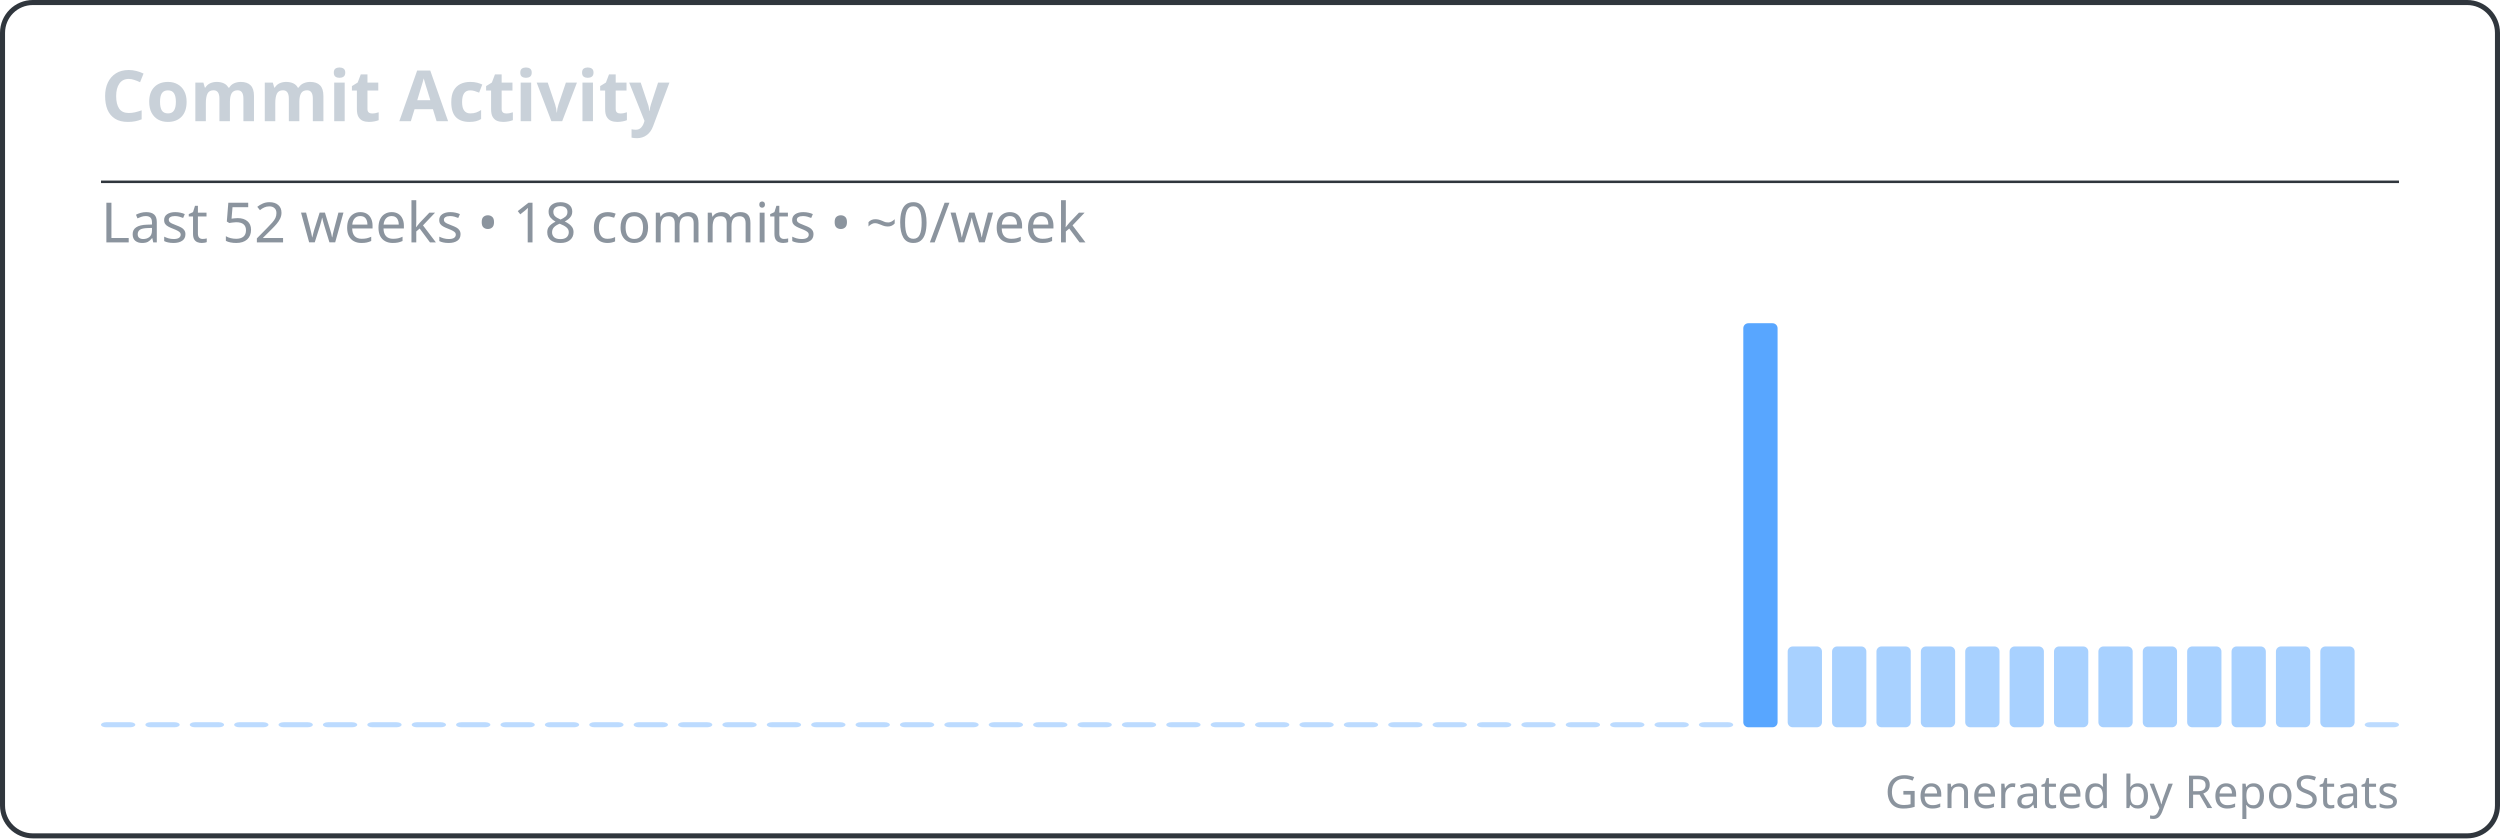
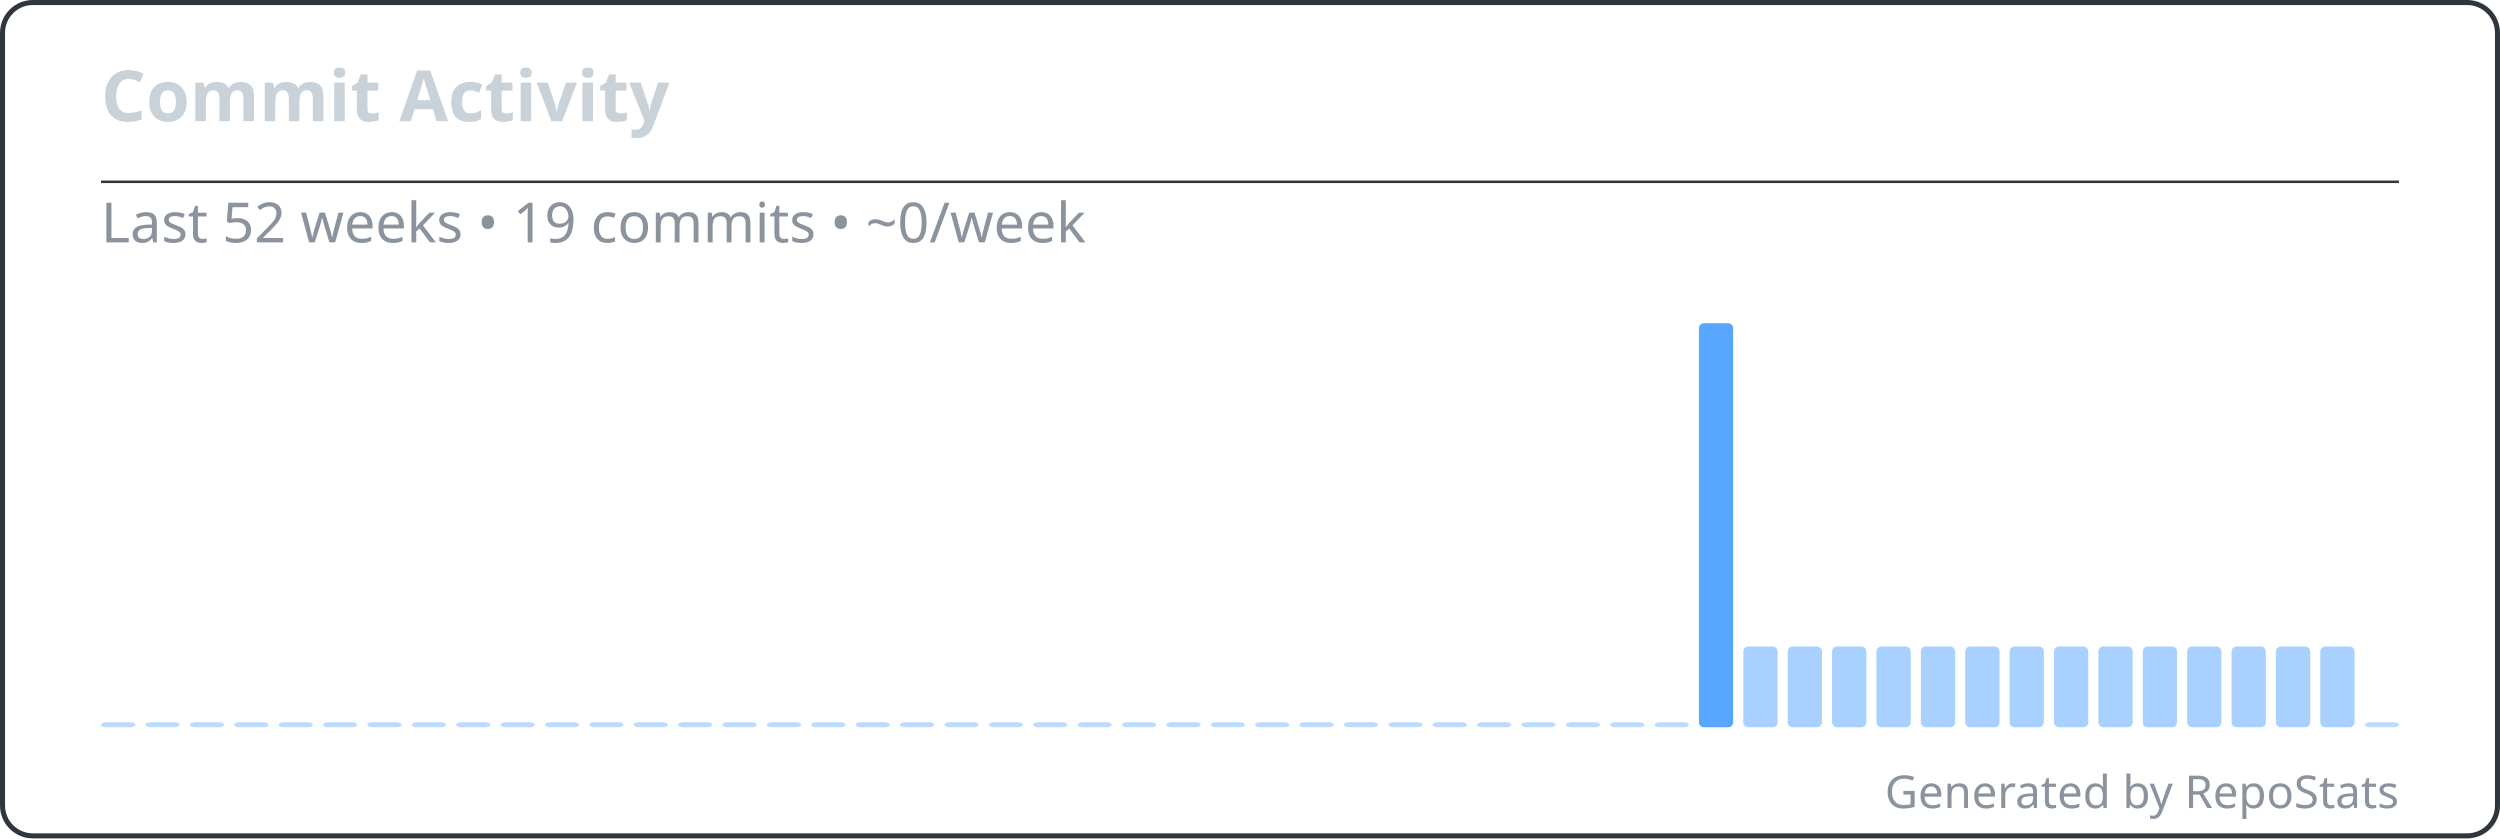
<svg xmlns="http://www.w3.org/2000/svg" width="495" height="166" viewBox="0 0 495 166" fill="none" role="img" aria-labelledby="repostats-commit-activity">
  <style>
    .card-bg { fill: #0d1117; }
    .card-border { stroke: #30363d; stroke-width: 1; fill: none; }
    .card-title { font: 600 14px 'Segoe UI', Ubuntu, 'Helvetica Neue', sans-serif; fill: #c9d1d9; }
    .card-text { font: 400 12px 'Segoe UI', Ubuntu, 'Helvetica Neue', sans-serif; fill: #c9d1d9; }
    .card-text-secondary { font: 400 11px 'Segoe UI', Ubuntu, 'Helvetica Neue', sans-serif; fill: #8b949e; }
    .card-accent { fill: #58a6ff; }
    .card-footer { font: 400 9px 'Segoe UI', Ubuntu, 'Helvetica Neue', sans-serif; fill: #8b949e; }
  </style>
  <rect class="card-bg card-border" x="0.5" y="0.5" width="494" height="165" rx="6" />
  <g transform="translate(20, 24)">
    <text class="card-title" x="0" y="0">Commit Activity</text>
  </g>
  <line x1="20" y1="36" x2="475" y2="36" stroke="#30363d" stroke-width="0.5" />
  <g transform="translate(20, 48)">
-     <text class="card-text-secondary" x="0" y="0">Last 52 weeks • 18 commits • ~0/week</text>
+     <text class="card-text-secondary" x="0" y="0">Last 52 weeks • 19 commits • ~0/week</text>
    <g transform="translate(0, 16)">
      <g>
        <rect x="0" y="79" width="6.788" height="1" rx="1" fill="#58a6ff" opacity="0.4" />
        <rect x="8.788" y="79" width="6.788" height="1" rx="1" fill="#58a6ff" opacity="0.4" />
        <rect x="17.577" y="79" width="6.788" height="1" rx="1" fill="#58a6ff" opacity="0.4" />
        <rect x="26.365" y="79" width="6.788" height="1" rx="1" fill="#58a6ff" opacity="0.4" />
        <rect x="35.154" y="79" width="6.788" height="1" rx="1" fill="#58a6ff" opacity="0.4" />
        <rect x="43.942" y="79" width="6.788" height="1" rx="1" fill="#58a6ff" opacity="0.4" />
        <rect x="52.731" y="79" width="6.788" height="1" rx="1" fill="#58a6ff" opacity="0.4" />
        <rect x="61.519" y="79" width="6.788" height="1" rx="1" fill="#58a6ff" opacity="0.4" />
        <rect x="70.308" y="79" width="6.788" height="1" rx="1" fill="#58a6ff" opacity="0.4" />
        <rect x="79.096" y="79" width="6.788" height="1" rx="1" fill="#58a6ff" opacity="0.4" />
        <rect x="87.885" y="79" width="6.788" height="1" rx="1" fill="#58a6ff" opacity="0.4" />
        <rect x="96.673" y="79" width="6.788" height="1" rx="1" fill="#58a6ff" opacity="0.4" />
        <rect x="105.462" y="79" width="6.788" height="1" rx="1" fill="#58a6ff" opacity="0.4" />
        <rect x="114.25" y="79" width="6.788" height="1" rx="1" fill="#58a6ff" opacity="0.4" />
        <rect x="123.038" y="79" width="6.788" height="1" rx="1" fill="#58a6ff" opacity="0.4" />
        <rect x="131.827" y="79" width="6.788" height="1" rx="1" fill="#58a6ff" opacity="0.4" />
        <rect x="140.615" y="79" width="6.788" height="1" rx="1" fill="#58a6ff" opacity="0.4" />
        <rect x="149.404" y="79" width="6.788" height="1" rx="1" fill="#58a6ff" opacity="0.4" />
        <rect x="158.192" y="79" width="6.788" height="1" rx="1" fill="#58a6ff" opacity="0.4" />
        <rect x="166.981" y="79" width="6.788" height="1" rx="1" fill="#58a6ff" opacity="0.4" />
        <rect x="175.769" y="79" width="6.788" height="1" rx="1" fill="#58a6ff" opacity="0.4" />
        <rect x="184.558" y="79" width="6.788" height="1" rx="1" fill="#58a6ff" opacity="0.4" />
        <rect x="193.346" y="79" width="6.788" height="1" rx="1" fill="#58a6ff" opacity="0.4" />
        <rect x="202.135" y="79" width="6.788" height="1" rx="1" fill="#58a6ff" opacity="0.4" />
        <rect x="210.923" y="79" width="6.788" height="1" rx="1" fill="#58a6ff" opacity="0.4" />
        <rect x="219.712" y="79" width="6.788" height="1" rx="1" fill="#58a6ff" opacity="0.4" />
        <rect x="228.5" y="79" width="6.788" height="1" rx="1" fill="#58a6ff" opacity="0.4" />
        <rect x="237.288" y="79" width="6.788" height="1" rx="1" fill="#58a6ff" opacity="0.4" />
        <rect x="246.077" y="79" width="6.788" height="1" rx="1" fill="#58a6ff" opacity="0.4" />
        <rect x="254.865" y="79" width="6.788" height="1" rx="1" fill="#58a6ff" opacity="0.4" />
        <rect x="263.654" y="79" width="6.788" height="1" rx="1" fill="#58a6ff" opacity="0.4" />
        <rect x="272.442" y="79" width="6.788" height="1" rx="1" fill="#58a6ff" opacity="0.4" />
        <rect x="281.231" y="79" width="6.788" height="1" rx="1" fill="#58a6ff" opacity="0.4" />
        <rect x="290.019" y="79" width="6.788" height="1" rx="1" fill="#58a6ff" opacity="0.4" />
        <rect x="298.808" y="79" width="6.788" height="1" rx="1" fill="#58a6ff" opacity="0.4" />
        <rect x="307.596" y="79" width="6.788" height="1" rx="1" fill="#58a6ff" opacity="0.4" />
-         <rect x="316.385" y="79" width="6.788" height="1" rx="1" fill="#58a6ff" opacity="0.4" />
-         <rect x="325.173" y="0" width="6.788" height="80" rx="1" fill="#58a6ff" opacity="1" />
+         <rect x="316.385" y="0" width="6.788" height="80" rx="1" fill="#58a6ff" opacity="1" />
+         <rect x="325.173" y="64" width="6.788" height="16" rx="1" fill="#58a6ff" opacity="0.52" />
        <rect x="333.962" y="64" width="6.788" height="16" rx="1" fill="#58a6ff" opacity="0.52" />
        <rect x="342.75" y="64" width="6.788" height="16" rx="1" fill="#58a6ff" opacity="0.52" />
        <rect x="351.538" y="64" width="6.788" height="16" rx="1" fill="#58a6ff" opacity="0.52" />
        <rect x="360.327" y="64" width="6.788" height="16" rx="1" fill="#58a6ff" opacity="0.52" />
        <rect x="369.115" y="64" width="6.788" height="16" rx="1" fill="#58a6ff" opacity="0.52" />
        <rect x="377.904" y="64" width="6.788" height="16" rx="1" fill="#58a6ff" opacity="0.52" />
        <rect x="386.692" y="64" width="6.788" height="16" rx="1" fill="#58a6ff" opacity="0.52" />
        <rect x="395.481" y="64" width="6.788" height="16" rx="1" fill="#58a6ff" opacity="0.52" />
        <rect x="404.269" y="64" width="6.788" height="16" rx="1" fill="#58a6ff" opacity="0.52" />
        <rect x="413.058" y="64" width="6.788" height="16" rx="1" fill="#58a6ff" opacity="0.52" />
        <rect x="421.846" y="64" width="6.788" height="16" rx="1" fill="#58a6ff" opacity="0.52" />
        <rect x="430.635" y="64" width="6.788" height="16" rx="1" fill="#58a6ff" opacity="0.52" />
        <rect x="439.423" y="64" width="6.788" height="16" rx="1" fill="#58a6ff" opacity="0.52" />
        <rect x="448.212" y="79" width="6.788" height="1" rx="1" fill="#58a6ff" opacity="0.4" />
      </g>
    </g>
  </g>
  <text class="card-footer" x="475" y="160" text-anchor="end">Generated by RepoStats</text>
</svg>
